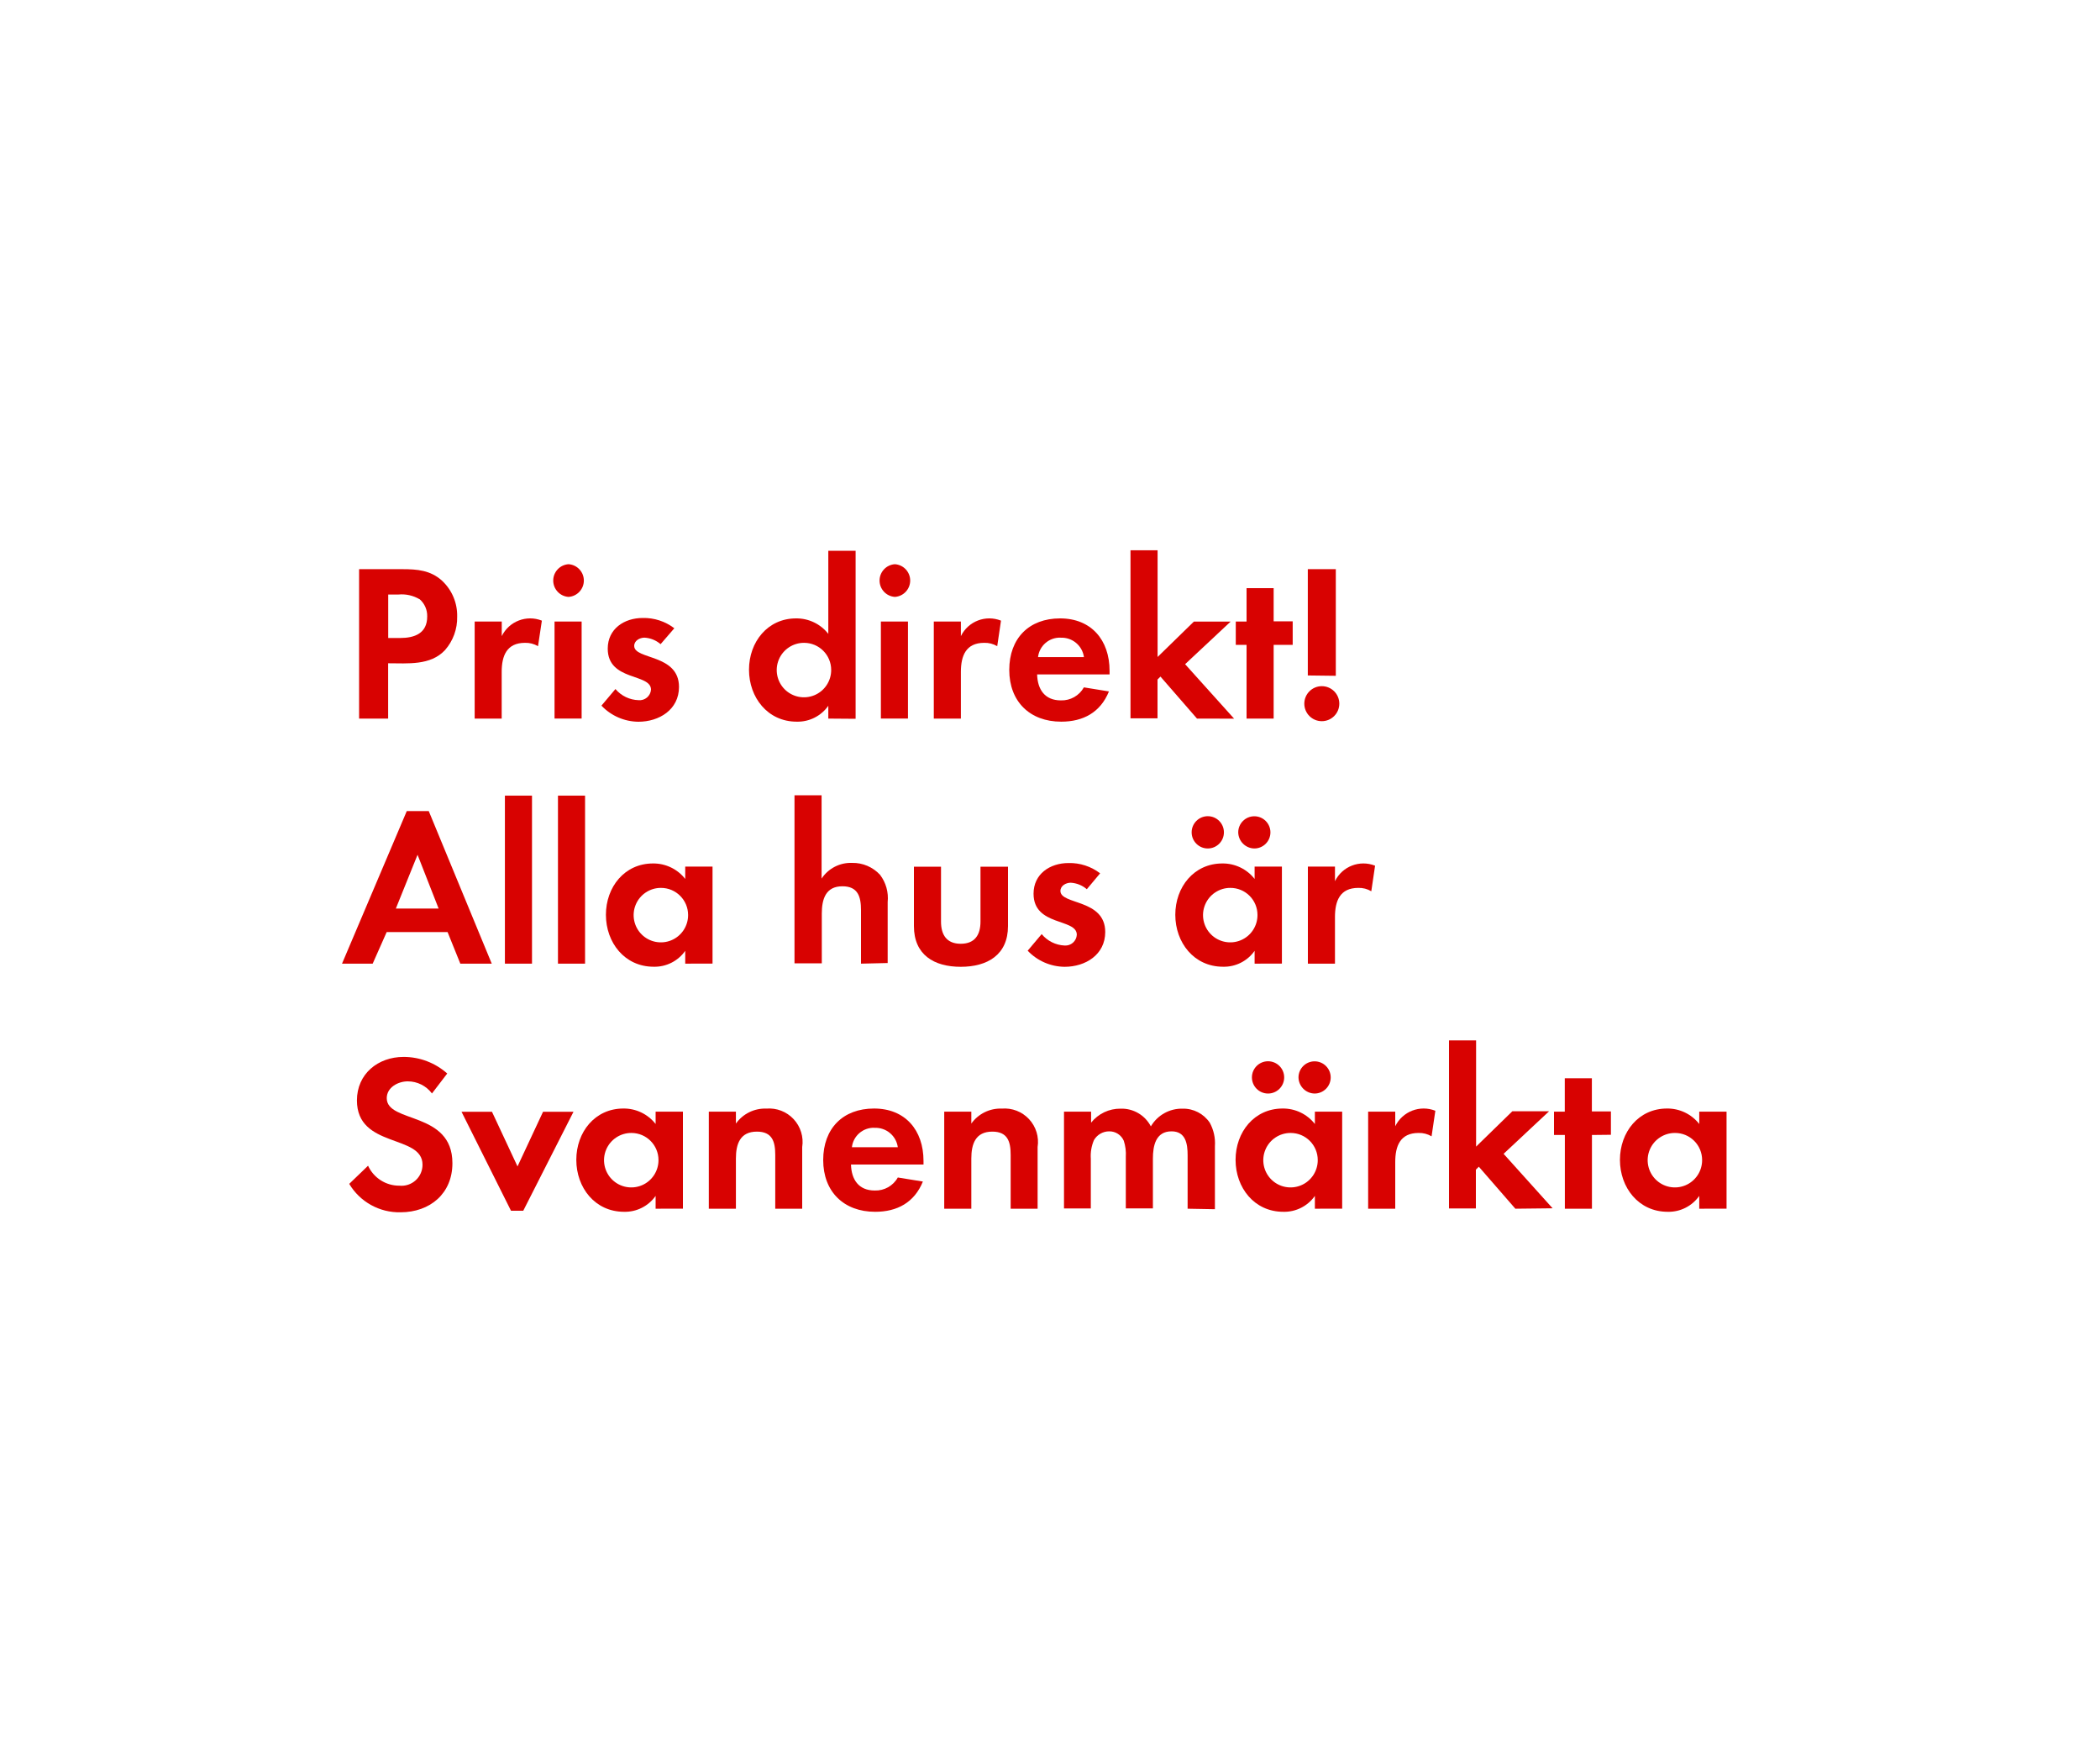
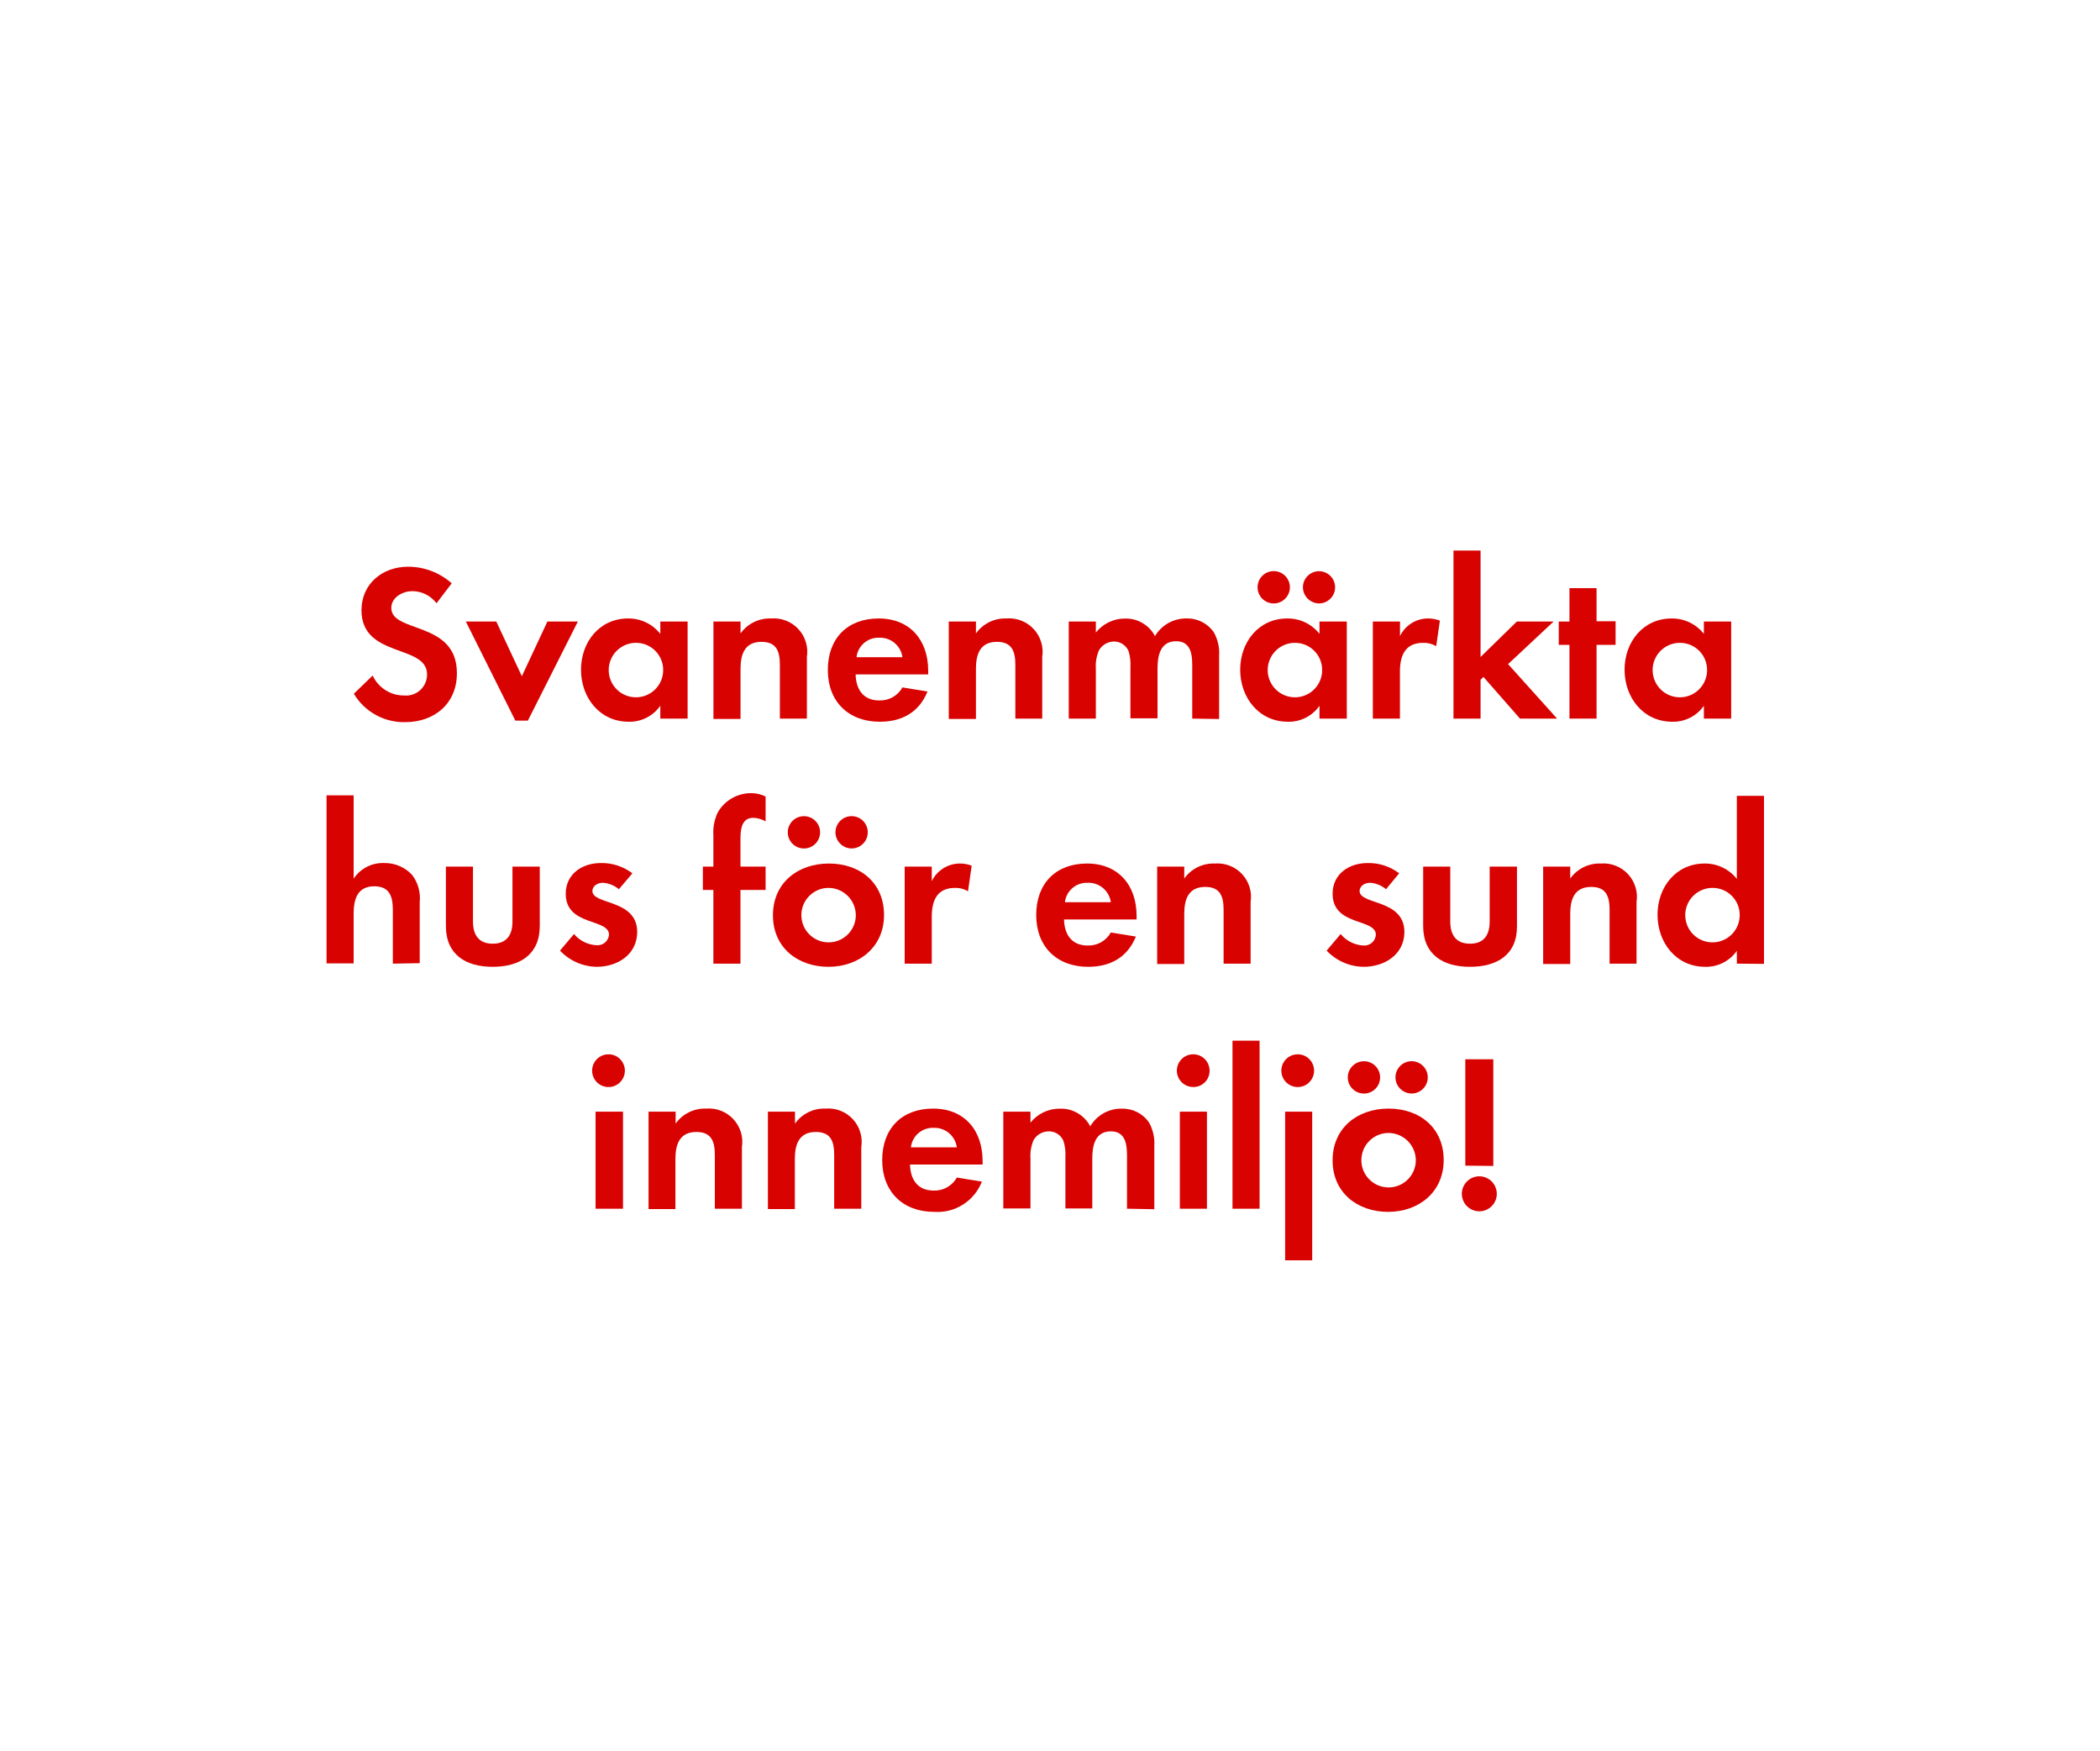
<svg xmlns="http://www.w3.org/2000/svg" id="Layer_1" data-name="Layer 1" viewBox="0 0 300 250">
  <defs>
    <style>.cls-1{fill:#d80201;}</style>
  </defs>
-   <path class="cls-1" d="M63.58,92.84c-2.08,2.24-5.34,1.89-8.13,1.89v7.9H51.3V81.29H57.5c2.11,0,4,.16,5.63,1.63a6.79,6.79,0,0,1,2.18,5.15A7,7,0,0,1,63.58,92.84Zm-3.65-7.26a5,5,0,0,0-3-.67H55.46v6.21h1.7c2.08,0,3.87-.67,3.87-3.07A3.16,3.16,0,0,0,59.94,85.57Z" />
-   <path class="cls-1" d="M76.86,92.29A3.43,3.43,0,0,0,75,91.81c-2.62,0-3.33,1.86-3.33,4.16v6.66H67.81V88.77h3.87v2.08a4.52,4.52,0,0,1,5.73-2.21Z" />
-   <path class="cls-1" d="M81.22,85.25a2.34,2.34,0,0,1,0-4.67,2.34,2.34,0,0,1,0,4.67Zm-2,17.37V88.77h3.87v13.85Z" />
-   <path class="cls-1" d="M91.2,103.08a7.37,7.37,0,0,1-5.28-2.3l2-2.37A4.5,4.5,0,0,0,91.23,100,1.63,1.63,0,0,0,93,98.5c0-2.37-6.18-1.18-6.18-5.86,0-2.82,2.34-4.38,5-4.38a7.14,7.14,0,0,1,4.51,1.47L94.37,92a3.86,3.86,0,0,0-2.3-.93c-.67,0-1.47.42-1.47,1.18,0,2,6.4,1.12,6.4,5.86C97,101.35,94.17,103.08,91.2,103.08Z" />
-   <path class="cls-1" d="M118.33,102.63V100.8a5.35,5.35,0,0,1-4.51,2.27c-4.16,0-6.82-3.46-6.82-7.42s2.66-7.33,6.72-7.33a5.77,5.77,0,0,1,4.61,2.21V78.66h3.9v24Zm-3.46-10.82a3.89,3.89,0,1,0,3.87,3.87A3.87,3.87,0,0,0,114.88,91.81Z" />
-   <path class="cls-1" d="M127.84,85.25a2.34,2.34,0,0,1,0-4.67,2.34,2.34,0,0,1,0,4.67Zm-2,17.37V88.77h3.87v13.85Z" />
-   <path class="cls-1" d="M142.46,92.29a3.43,3.43,0,0,0-1.86-.48c-2.62,0-3.33,1.86-3.33,4.16v6.66h-3.87V88.77h3.87v2.08A4.52,4.52,0,0,1,143,88.64Z" />
-   <path class="cls-1" d="M148.16,96.32c.06,2.14,1.09,3.71,3.39,3.71a3.63,3.63,0,0,0,3.29-1.86l3.58.58c-1.22,3-3.68,4.32-6.82,4.32-4.48,0-7.42-2.88-7.42-7.39s2.82-7.36,7.26-7.36,7.07,3.07,7.07,7.49v.51Zm3.36-5.25a3.14,3.14,0,0,0-3.23,2.78h6.56A3.21,3.21,0,0,0,151.52,91.08Z" />
-   <path class="cls-1" d="M171,102.63l-5.22-6-.42.42v5.54H161.5v-24h3.87V93.83l5.18-5.05h5.25l-6.5,6.08,7,7.78Z" />
-   <path class="cls-1" d="M181.95,92.1v10.53h-3.87V92.1h-1.54V88.77h1.54V84h3.87v4.74h2.72V92.1Z" />
-   <path class="cls-1" d="M188.83,103a2.5,2.5,0,1,1,2.5-2.5A2.5,2.5,0,0,1,188.83,103Zm-2-6.53V81.29h4V96.52Z" />
-   <path class="cls-1" d="M65.76,137.63l-1.82-4.51h-8.7l-2,4.51H48.86l9.25-21.79h3.14l9,21.79Zm-6.11-15.55-3.1,7.68h6.11Z" />
-   <path class="cls-1" d="M72.13,137.63v-24H76v24Z" />
-   <path class="cls-1" d="M79.71,137.63v-24h3.87v24Z" />
-   <path class="cls-1" d="M97.89,137.63V135.8a5.35,5.35,0,0,1-4.51,2.27c-4.16,0-6.82-3.46-6.82-7.42s2.66-7.33,6.72-7.33a5.77,5.77,0,0,1,4.61,2.21v-1.76h3.9v13.85Zm-3.46-10.82a3.89,3.89,0,1,0,3.87,3.87A3.87,3.87,0,0,0,94.43,126.81Z" />
-   <path class="cls-1" d="M123,137.63V130c0-1.92-.42-3.42-2.66-3.42-2.4,0-2.94,1.86-2.94,3.9v7.1H113.5v-24h3.87v11.9a5,5,0,0,1,4.35-2.24,5.29,5.29,0,0,1,4,1.7,5.49,5.49,0,0,1,1.09,3.9v8.7Z" />
-   <path class="cls-1" d="M137.25,138.08c-3.81,0-6.69-1.7-6.69-5.82v-8.48h3.87v7.84c0,1.89.8,3.17,2.82,3.17s2.82-1.28,2.82-3.17v-7.84H144v8.48C144,136.38,141.05,138.08,137.25,138.08Z" />
-   <path class="cls-1" d="M152.09,138.08a7.37,7.37,0,0,1-5.28-2.3l2-2.37a4.5,4.5,0,0,0,3.26,1.63,1.63,1.63,0,0,0,1.76-1.54c0-2.37-6.18-1.18-6.18-5.86,0-2.82,2.34-4.38,5-4.38a7.14,7.14,0,0,1,4.51,1.47L155.26,127a3.86,3.86,0,0,0-2.3-.93c-.67,0-1.47.42-1.47,1.18,0,2,6.4,1.12,6.4,5.86C157.89,136.35,155.07,138.08,152.09,138.08Z" />
-   <path class="cls-1" d="M179.23,137.63V135.8a5.35,5.35,0,0,1-4.51,2.27c-4.16,0-6.82-3.46-6.82-7.42s2.66-7.33,6.72-7.33a5.77,5.77,0,0,1,4.61,2.21v-1.76h3.9v13.85Zm-6.69-16.45a2.3,2.3,0,0,1,0-4.61,2.3,2.3,0,0,1,0,4.61Zm3.23,5.63a3.89,3.89,0,1,0,3.87,3.87A3.86,3.86,0,0,0,175.77,126.81Zm3.42-5.63a2.34,2.34,0,0,1-2.3-2.3,2.3,2.3,0,1,1,2.3,2.3Z" />
-   <path class="cls-1" d="M195.9,127.29a3.43,3.43,0,0,0-1.86-.48c-2.62,0-3.33,1.86-3.33,4.16v6.66h-3.87V123.77h3.87v2.08a4.52,4.52,0,0,1,5.73-2.21Z" />
-   <path class="cls-1" d="M57.22,173.14a8.31,8.31,0,0,1-7.33-4.06l2.69-2.59a4.89,4.89,0,0,0,4.48,2.85,3,3,0,0,0,3.3-3c0-4.38-9.37-2.3-9.37-9.18,0-3.78,3-6.21,6.66-6.21a9.36,9.36,0,0,1,6.24,2.37l-2.18,2.85a4.32,4.32,0,0,0-3.46-1.73c-1.38,0-3,.86-3,2.4,0,3.62,9.38,1.82,9.38,9.28C64.64,170.45,61.44,173.14,57.22,173.14Z" />
-   <path class="cls-1" d="M74.75,172.92H73l-7.07-14.14h4.35l3.65,7.81,3.65-7.81h4.35Z" />
-   <path class="cls-1" d="M93.66,172.63V170.8a5.35,5.35,0,0,1-4.51,2.27c-4.16,0-6.82-3.46-6.82-7.42s2.66-7.33,6.72-7.33a5.77,5.77,0,0,1,4.61,2.21v-1.76h3.9v13.85Zm-3.46-10.82a3.89,3.89,0,1,0,3.87,3.87A3.87,3.87,0,0,0,90.21,161.81Z" />
-   <path class="cls-1" d="M110.75,172.63v-7.68c0-1.89-.42-3.33-2.62-3.33-2.4,0-3,1.76-3,3.84v7.17h-3.87V158.77h3.87v1.7a5.11,5.11,0,0,1,4.35-2.14,4.78,4.78,0,0,1,5.12,5.5v8.8Z" />
-   <path class="cls-1" d="M121.57,166.32c.06,2.14,1.09,3.71,3.39,3.71a3.63,3.63,0,0,0,3.3-1.86l3.58.58c-1.22,3-3.68,4.32-6.82,4.32-4.48,0-7.42-2.88-7.42-7.39s2.82-7.36,7.26-7.36,7.07,3.07,7.07,7.49v.51Zm3.36-5.25a3.14,3.14,0,0,0-3.23,2.78h6.56A3.21,3.21,0,0,0,124.93,161.08Z" />
-   <path class="cls-1" d="M144.38,172.63v-7.68c0-1.89-.42-3.33-2.62-3.33-2.4,0-3,1.76-3,3.84v7.17h-3.87V158.77h3.87v1.7a5.11,5.11,0,0,1,4.35-2.14,4.78,4.78,0,0,1,5.12,5.5v8.8Z" />
-   <path class="cls-1" d="M169.66,172.63V165c0-1.63-.26-3.42-2.3-3.42-2.27,0-2.66,2.08-2.66,3.9v7.1h-3.87v-7.36a6.17,6.17,0,0,0-.29-2.3,2.24,2.24,0,0,0-2.08-1.34,2.52,2.52,0,0,0-2.18,1.25,5.75,5.75,0,0,0-.45,2.66v7.1H152V158.77h3.87v1.57a5.32,5.32,0,0,1,4.22-2,4.71,4.71,0,0,1,4.32,2.53,5.12,5.12,0,0,1,4.54-2.53,4.56,4.56,0,0,1,3.87,2,6.11,6.11,0,0,1,.74,3.36v9Z" />
-   <path class="cls-1" d="M187.84,172.63V170.8a5.35,5.35,0,0,1-4.51,2.27c-4.16,0-6.82-3.46-6.82-7.42s2.66-7.33,6.72-7.33a5.77,5.77,0,0,1,4.61,2.21v-1.76h3.9v13.85Zm-6.69-16.45a2.3,2.3,0,0,1,0-4.61,2.3,2.3,0,0,1,0,4.61Zm3.23,5.63a3.89,3.89,0,1,0,3.87,3.87A3.87,3.87,0,0,0,184.38,161.81Zm3.42-5.63a2.34,2.34,0,0,1-2.3-2.3,2.3,2.3,0,1,1,2.3,2.3Z" />
-   <path class="cls-1" d="M204.51,162.29a3.43,3.43,0,0,0-1.86-.48c-2.62,0-3.33,1.86-3.33,4.16v6.66h-3.87V158.77h3.87v2.08a4.52,4.52,0,0,1,5.73-2.21Z" />
-   <path class="cls-1" d="M216.48,172.63l-5.22-6-.42.42v5.54H207v-24h3.87v15.17l5.18-5.05h5.25l-6.5,6.08,7,7.78Z" />
-   <path class="cls-1" d="M227.42,162.1v10.53h-3.87V162.1H222v-3.33h1.54V154h3.87v4.74h2.72v3.33Z" />
-   <path class="cls-1" d="M242.75,172.63V170.8a5.35,5.35,0,0,1-4.51,2.27c-4.16,0-6.82-3.46-6.82-7.42s2.66-7.33,6.72-7.33a5.77,5.77,0,0,1,4.61,2.21v-1.76h3.9v13.85Zm-3.46-10.82a3.89,3.89,0,1,0,3.87,3.87A3.86,3.86,0,0,0,239.29,161.81Z" />
+   <path class="cls-1" d="M57.88,103.14a8.33,8.33,0,0,1-7.33-4.06l2.69-2.6a4.89,4.89,0,0,0,4.48,2.85,3,3,0,0,0,3.29-3c0-4.38-9.37-2.3-9.37-9.18,0-3.77,3-6.21,6.65-6.21a9.36,9.36,0,0,1,6.24,2.37l-2.17,2.85a4.33,4.33,0,0,0-3.46-1.73c-1.37,0-3,.87-3,2.4,0,3.62,9.37,1.82,9.37,9.28C65.3,100.45,62.1,103.14,57.88,103.14Z" />
+   <path class="cls-1" d="M75.41,102.92H73.62L66.55,88.77H70.9l3.65,7.81,3.65-7.81h4.35Z" />
+   <path class="cls-1" d="M94.33,102.63V100.8a5.36,5.36,0,0,1-4.52,2.28c-4.15,0-6.81-3.46-6.81-7.43s2.66-7.32,6.72-7.32a5.77,5.77,0,0,1,4.61,2.2V88.77h3.9v13.86ZM90.87,91.81a3.89,3.89,0,1,0,3.87,3.87A3.87,3.87,0,0,0,90.87,91.81Z" />
+   <path class="cls-1" d="M111.41,102.63V95c0-1.89-.41-3.33-2.62-3.33-2.4,0-3,1.76-3,3.84v7.17h-3.87V88.77h3.87v1.7a5.12,5.12,0,0,1,4.36-2.14,4.78,4.78,0,0,1,5.12,5.5v8.8Z" />
+   <path class="cls-1" d="M122.23,96.32c.06,2.15,1.09,3.72,3.39,3.72a3.64,3.64,0,0,0,3.3-1.86l3.58.58c-1.21,3-3.68,4.32-6.81,4.32-4.48,0-7.43-2.88-7.43-7.4s2.82-7.35,7.27-7.35,7.07,3.07,7.07,7.48v.51Zm3.36-5.24a3.14,3.14,0,0,0-3.23,2.78h6.56A3.22,3.22,0,0,0,125.59,91.08Z" />
+   <path class="cls-1" d="M145.05,102.63V95c0-1.89-.42-3.33-2.63-3.33-2.4,0-3,1.76-3,3.84v7.17h-3.88V88.77h3.88v1.7a5.11,5.11,0,0,1,4.35-2.14,4.78,4.78,0,0,1,5.12,5.5v8.8Z" />
+   <path class="cls-1" d="M170.32,102.63V95c0-1.63-.25-3.42-2.3-3.42-2.27,0-2.66,2.08-2.66,3.9v7.11h-3.87V95.27a6.35,6.35,0,0,0-.28-2.31,2.26,2.26,0,0,0-2.08-1.34A2.53,2.53,0,0,0,157,92.87a5.67,5.67,0,0,0-.45,2.65v7.11h-3.87V88.77h3.87v1.57a5.33,5.33,0,0,1,4.22-2A4.7,4.7,0,0,1,165,90.85a5.13,5.13,0,0,1,4.55-2.52,4.56,4.56,0,0,1,3.87,2,6.11,6.11,0,0,1,.74,3.36v9Z" />
+   <path class="cls-1" d="M188.5,102.63V100.8a5.35,5.35,0,0,1-4.51,2.28c-4.16,0-6.82-3.46-6.82-7.43s2.66-7.32,6.72-7.32a5.77,5.77,0,0,1,4.61,2.2V88.77h3.9v13.86Zm-6.69-16.45a2.31,2.31,0,0,1,0-4.61,2.31,2.31,0,1,1,0,4.61ZM185,91.81a3.89,3.89,0,1,0,3.88,3.87A3.87,3.87,0,0,0,185,91.81Zm3.43-5.63a2.33,2.33,0,0,1-2.3-2.3,2.3,2.3,0,1,1,2.3,2.3Z" />
+   <path class="cls-1" d="M205.17,92.29a3.44,3.44,0,0,0-1.85-.48c-2.63,0-3.33,1.86-3.33,4.16v6.66h-3.87V88.77H200v2.08a4.44,4.44,0,0,1,4-2.52,4.53,4.53,0,0,1,1.7.31Z" />
+   <path class="cls-1" d="M217.14,102.63l-5.22-5.95-.41.41v5.54h-3.87v-24h3.87V93.83l5.18-5.06h5.25l-6.5,6.08,7,7.78Z" />
+   <path class="cls-1" d="M228.08,92.1v10.53h-3.87V92.1h-1.53V88.77h1.53V84h3.87v4.73h2.72V92.1Z" />
+   <path class="cls-1" d="M243.41,102.63V100.8a5.34,5.34,0,0,1-4.51,2.28c-4.16,0-6.82-3.46-6.82-7.43s2.66-7.32,6.72-7.32a5.77,5.77,0,0,1,4.61,2.2V88.77h3.9v13.86ZM240,91.81a3.89,3.89,0,1,0,3.87,3.87A3.87,3.87,0,0,0,240,91.81Z" />
+   <path class="cls-1" d="M56.12,137.63V130c0-1.91-.42-3.42-2.66-3.42-2.4,0-2.94,1.86-2.94,3.9v7.11H46.65v-24h3.87v11.9a5,5,0,0,1,4.35-2.23,5.3,5.3,0,0,1,4,1.69,5.49,5.49,0,0,1,1.09,3.9v8.71Z" />
+   <path class="cls-1" d="M70.39,138.08c-3.81,0-6.69-1.7-6.69-5.83v-8.48h3.87v7.84c0,1.89.8,3.17,2.82,3.17s2.82-1.28,2.82-3.17v-7.84h3.9v8.48C77.11,136.38,74.2,138.08,70.39,138.08Z" />
+   <path class="cls-1" d="M85.24,138.08A7.36,7.36,0,0,1,80,135.77L82,133.4A4.49,4.49,0,0,0,85.27,135,1.63,1.63,0,0,0,87,133.5c0-2.37-6.18-1.18-6.18-5.86,0-2.81,2.34-4.38,5-4.38a7.19,7.19,0,0,1,4.52,1.47L88.41,127a3.89,3.89,0,0,0-2.31-.92c-.67,0-1.47.41-1.47,1.18,0,2,6.4,1.12,6.4,5.86C91,136.35,88.21,138.08,85.24,138.08Z" />
+   <path class="cls-1" d="M105.78,127.1v10.53h-3.87V127.1h-1.5v-3.33h1.5v-4.44a6.7,6.7,0,0,1,.61-3.27,5.47,5.47,0,0,1,4.8-2.78,4.6,4.6,0,0,1,2.05.48v3.55a3.85,3.85,0,0,0-1.76-.51c-1.73,0-1.83,1.79-1.83,3.1v3.87h3.59v3.33Z" />
+   <path class="cls-1" d="M118.36,138.08c-4.42,0-7.94-2.76-7.94-7.36s3.52-7.39,8-7.39,7.87,2.78,7.87,7.35S122.74,138.08,118.36,138.08ZM115,121.18a2.31,2.31,0,1,1,0-4.61,2.31,2.31,0,0,1,0,4.61Zm3.33,5.63a3.89,3.89,0,1,0,3.93,3.91A3.92,3.92,0,0,0,118.33,126.81Zm3.32-5.63a2.33,2.33,0,0,1-2.3-2.3,2.31,2.31,0,1,1,2.3,2.3Z" />
+   <path class="cls-1" d="M138.29,127.29a3.44,3.44,0,0,0-1.85-.48c-2.63,0-3.33,1.86-3.33,4.16v6.66h-3.87V123.77h3.87v2.08a4.47,4.47,0,0,1,4-2.52,4.53,4.53,0,0,1,1.7.31Z" />
+   <path class="cls-1" d="M152,131.32c.06,2.15,1.09,3.72,3.39,3.72a3.64,3.64,0,0,0,3.3-1.86l3.58.58c-1.22,3-3.68,4.32-6.82,4.32-4.48,0-7.42-2.88-7.42-7.4s2.82-7.35,7.26-7.35,7.08,3.07,7.08,7.48v.51Zm3.36-5.24a3.14,3.14,0,0,0-3.23,2.78h6.56A3.22,3.22,0,0,0,155.35,126.08Z" />
+   <path class="cls-1" d="M174.8,137.63V130c0-1.89-.41-3.33-2.62-3.33-2.4,0-3,1.76-3,3.84v7.17h-3.87V123.77h3.87v1.7a5.12,5.12,0,0,1,4.36-2.14,4.78,4.78,0,0,1,5.12,5.5v8.8Z" />
+   <path class="cls-1" d="M194.8,138.08a7.39,7.39,0,0,1-5.28-2.31l2-2.37a4.51,4.51,0,0,0,3.27,1.64,1.64,1.64,0,0,0,1.76-1.54c0-2.37-6.18-1.18-6.18-5.86,0-2.81,2.34-4.38,5-4.38a7.16,7.16,0,0,1,4.51,1.47L198,127a3.86,3.86,0,0,0-2.3-.92c-.67,0-1.47.41-1.47,1.18,0,2,6.4,1.12,6.4,5.86C200.6,136.35,197.78,138.08,194.8,138.08Z" />
+   <path class="cls-1" d="M210,138.08c-3.81,0-6.69-1.7-6.69-5.83v-8.48h3.87v7.84c0,1.89.8,3.17,2.82,3.17s2.81-1.28,2.81-3.17v-7.84h3.9v8.48C216.75,136.38,213.84,138.08,210,138.08Z" />
+   <path class="cls-1" d="M229.94,137.63V130c0-1.89-.42-3.33-2.62-3.33-2.4,0-3,1.76-3,3.84v7.17h-3.87V123.77h3.87v1.7a5.12,5.12,0,0,1,4.35-2.14,4.78,4.78,0,0,1,5.12,5.5v8.8Z" />
+   <path class="cls-1" d="M248.12,137.63V135.8a5.36,5.36,0,0,1-4.52,2.28c-4.16,0-6.81-3.46-6.81-7.43s2.65-7.32,6.72-7.32a5.77,5.77,0,0,1,4.61,2.2V113.66H252v24Zm-3.46-10.82a3.89,3.89,0,1,0,3.87,3.87A3.87,3.87,0,0,0,244.66,126.81Z" />
+   <path class="cls-1" d="M87.08,155.25a2.34,2.34,0,1,1,0-4.67,2.34,2.34,0,0,1,0,4.67Zm-2,17.38V158.77H89v13.86Z" />
+   <path class="cls-1" d="M102.12,172.63V165c0-1.89-.42-3.33-2.63-3.33-2.4,0-3,1.76-3,3.84v7.17H92.65V158.77h3.87v1.7a5.12,5.12,0,0,1,4.35-2.14,4.78,4.78,0,0,1,5.12,5.5v8.8Z" />
+   <path class="cls-1" d="M119.17,172.63V165c0-1.89-.41-3.33-2.62-3.33-2.4,0-3,1.76-3,3.84v7.17H109.7V158.77h3.87v1.7a5.12,5.12,0,0,1,4.36-2.14,4.77,4.77,0,0,1,5.11,5.5v8.8Z" />
+   <path class="cls-1" d="M130,166.32c.06,2.15,1.09,3.72,3.39,3.72a3.64,3.64,0,0,0,3.3-1.86l3.58.58a6.8,6.8,0,0,1-6.81,4.32c-4.48,0-7.43-2.88-7.43-7.4s2.82-7.35,7.27-7.35,7.07,3.07,7.07,7.48v.51Zm3.36-5.24a3.14,3.14,0,0,0-3.23,2.78h6.56A3.22,3.22,0,0,0,133.35,161.08Z" />
+   <path class="cls-1" d="M161,172.63V165c0-1.63-.26-3.42-2.31-3.42-2.27,0-2.65,2.08-2.65,3.9v7.11H152.2v-7.36a6.15,6.15,0,0,0-.29-2.31,2.24,2.24,0,0,0-2.08-1.34,2.53,2.53,0,0,0-2.18,1.25,5.79,5.79,0,0,0-.44,2.65v7.11h-3.88V158.77h3.88v1.57a5.31,5.31,0,0,1,4.22-2,4.72,4.72,0,0,1,4.32,2.52,5.13,5.13,0,0,1,4.54-2.52,4.54,4.54,0,0,1,3.87,2,6.11,6.11,0,0,1,.74,3.36v9Z" />
+   <path class="cls-1" d="M170.5,155.25a2.34,2.34,0,1,1,2.3-2.33A2.31,2.31,0,0,1,170.5,155.25Zm-1.95,17.38V158.77h3.87v13.86Z" />
+   <path class="cls-1" d="M176.07,172.63v-24h3.87v24Z" />
+   <path class="cls-1" d="M185.54,155.25a2.34,2.34,0,1,1,0-4.67,2.34,2.34,0,0,1,0,4.67ZM183.59,180V158.77h3.87V180Z" />
+   <path class="cls-1" d="M198.31,173.08c-4.42,0-7.94-2.76-7.94-7.36s3.52-7.39,8-7.39,7.87,2.78,7.87,7.35S202.69,173.08,198.31,173.08ZM195,156.18a2.31,2.31,0,1,1,0-4.61,2.31,2.31,0,0,1,0,4.61Zm3.33,5.63a3.89,3.89,0,1,0,3.93,3.91A3.92,3.92,0,0,0,198.28,161.81Zm3.32-5.63a2.33,2.33,0,0,1-2.3-2.3,2.31,2.31,0,1,1,2.3,2.3Z" />
+   <path class="cls-1" d="M211.33,173a2.5,2.5,0,1,1,2.5-2.49A2.5,2.5,0,0,1,211.33,173Zm-2-6.52V151.29h4v15.23Z" />
</svg>
